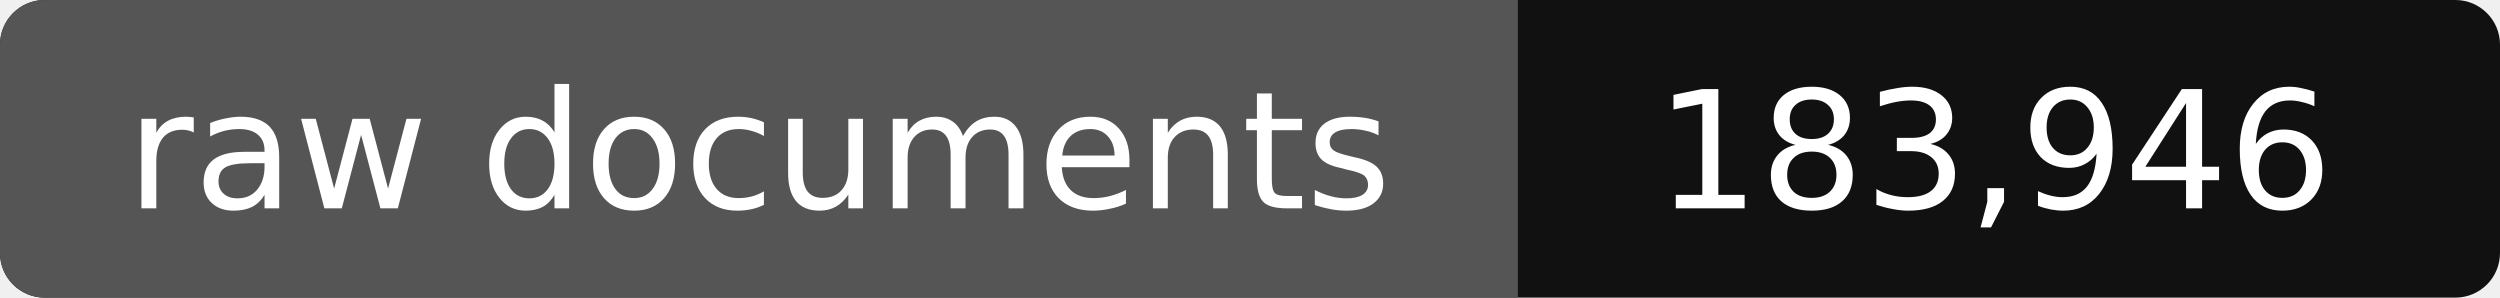
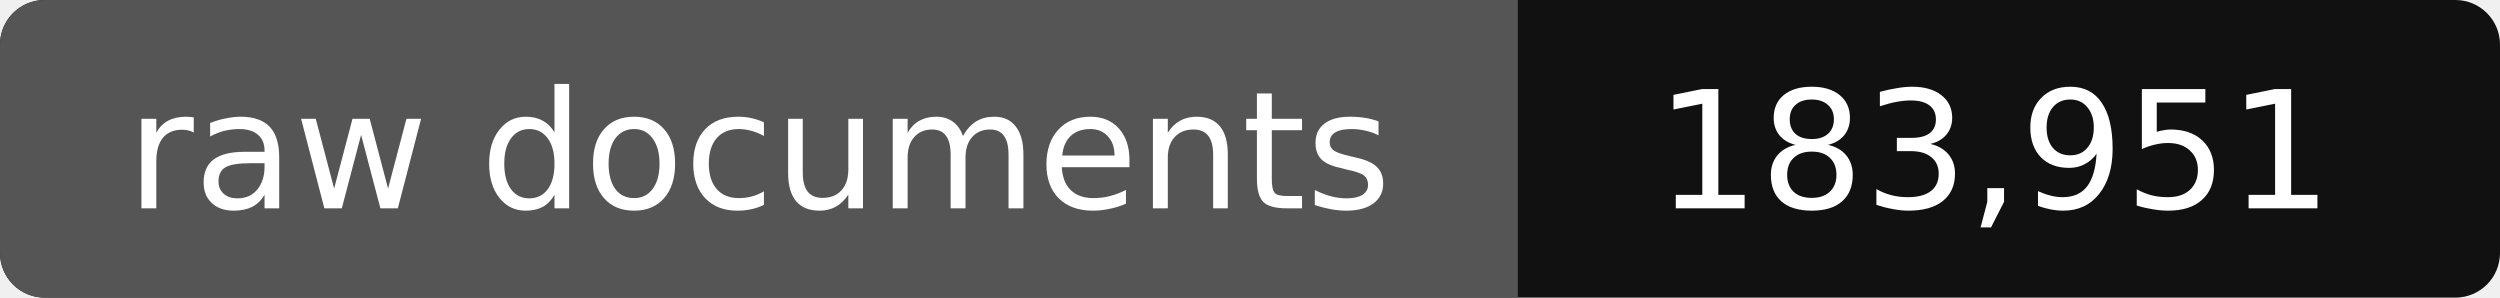
- <svg xmlns="http://www.w3.org/2000/svg" width="168" height="20" role="img" aria-label="raw documents: 183,946">
+ <svg xmlns="http://www.w3.org/2000/svg" width="168" height="20" role="img" aria-label="raw documents: 183,951">
  <rect width="168" height="20" rx="3" fill="#111" />
  <path fill="#555" d="M3 0h99v20H3a3 3 0 0 1-3-3V3a3 3 0 0 1 3-3z" />
  <g fill="#fff" text-anchor="middle" font-family="Verdana,DejaVu Sans,sans-serif" font-size="11">
    <text x="51" y="14">raw documents</text>
-     <text x="134" y="14">183,946</text>
+     <text x="134" y="14">183,951</text>
  </g>
</svg>
